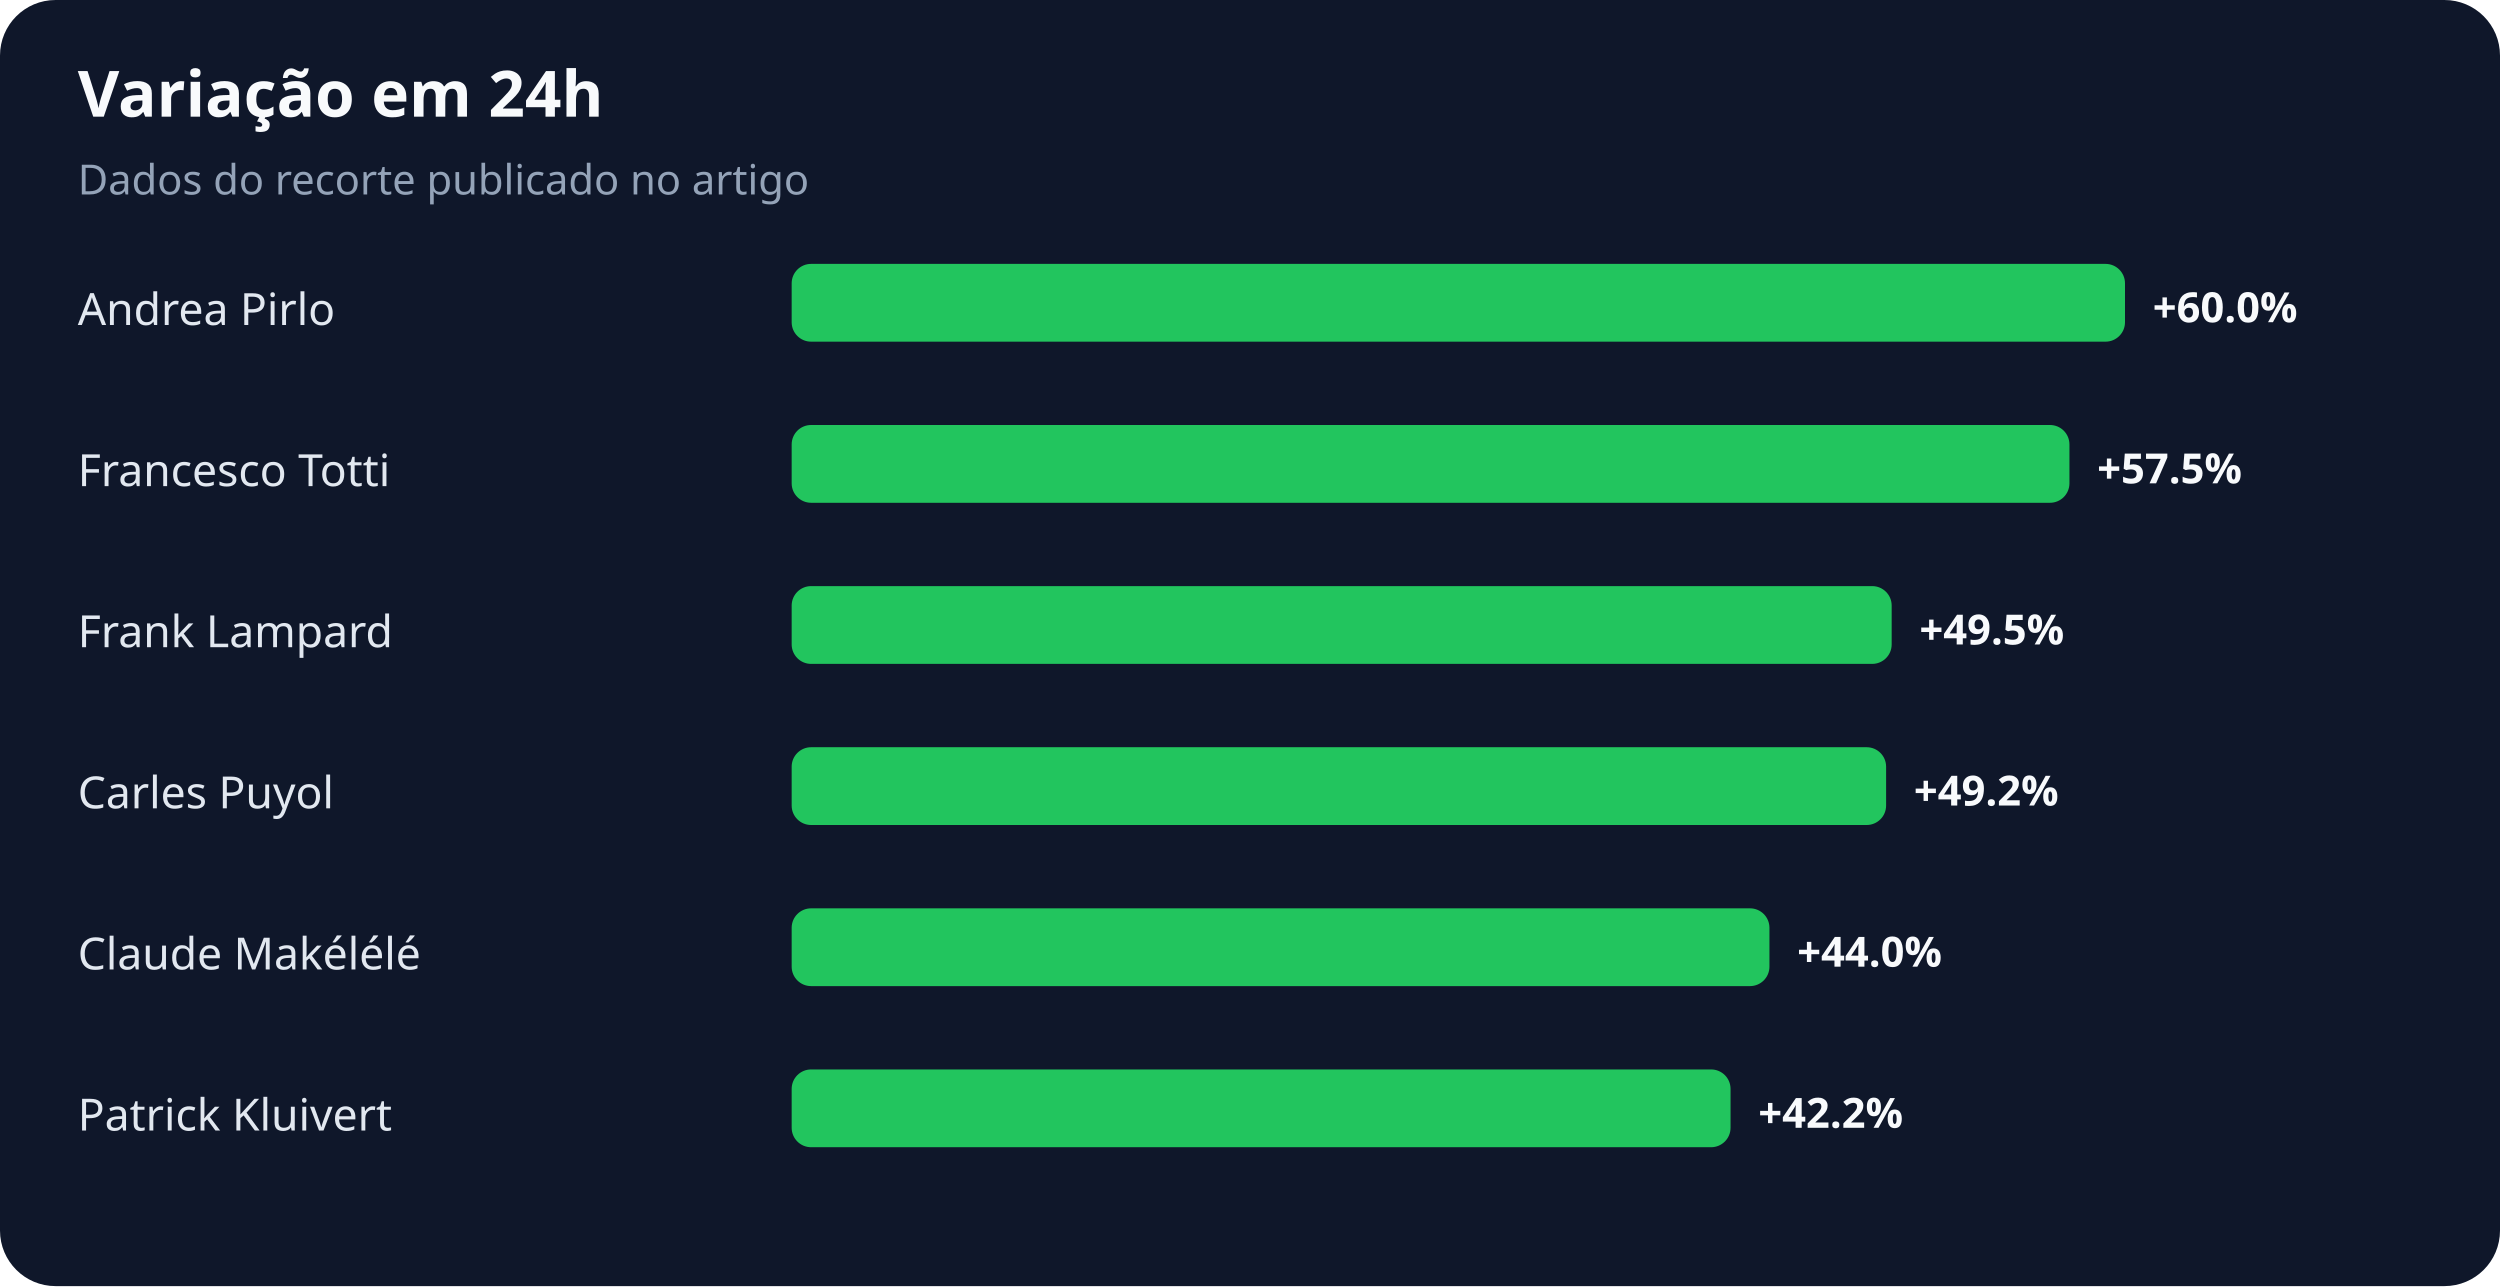
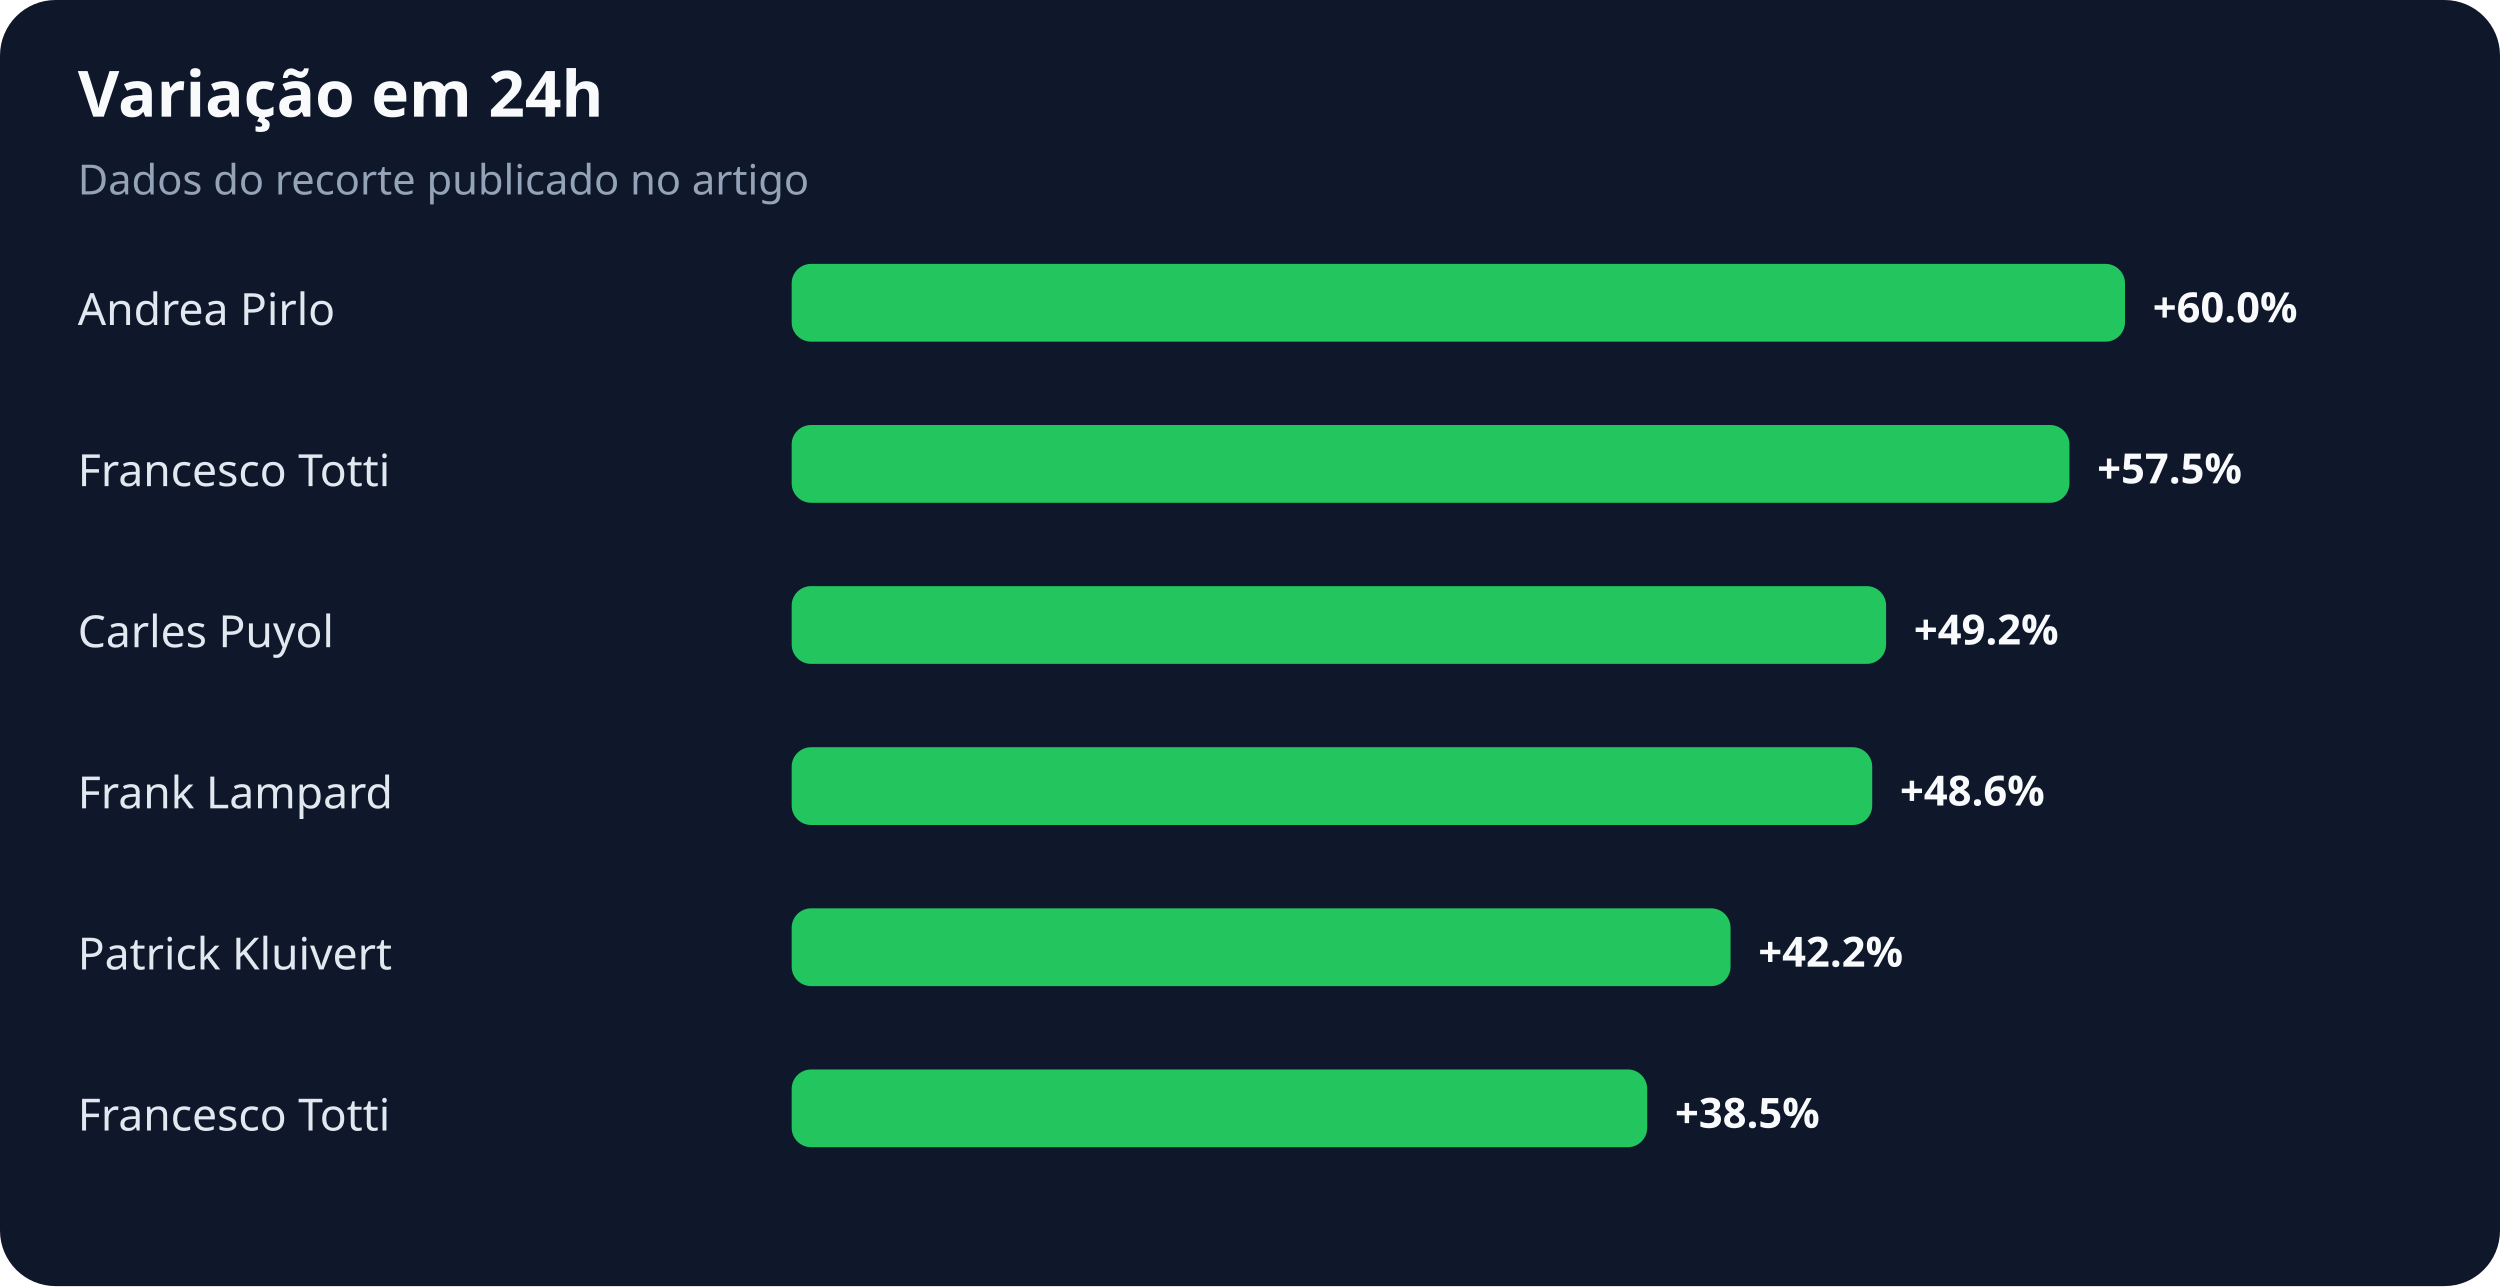
<svg xmlns="http://www.w3.org/2000/svg" width="900" height="463" viewBox="0 0 900 463" role="img" aria-labelledby="title desc">
  <rect width="100%" height="100%" rx="20" fill="#0f172a" />
  <text x="28" y="42" fill="#f8fafc" font-family="system-ui,sans-serif" font-size="23" font-weight="700">Variação em 24h</text>
  <text x="28" y="70" fill="#94a3b8" font-family="system-ui,sans-serif" font-size="15">Dados do recorte publicado no artigo</text>
  <text x="28" y="117" fill="#e2e8f0" font-family="system-ui,sans-serif" font-size="16">Andrea Pirlo</text>
  <rect x="285" y="95" width="480" height="28" rx="7" fill="#22c55e" />
  <text x="775" y="116" fill="#f8fafc" font-family="system-ui,sans-serif" font-size="15" font-weight="700">+60.0%</text>
  <text x="28" y="175" fill="#e2e8f0" font-family="system-ui,sans-serif" font-size="16">Francesco Totti</text>
  <rect x="285" y="153" width="460" height="28" rx="7" fill="#22c55e" />
  <text x="755" y="174" fill="#f8fafc" font-family="system-ui,sans-serif" font-size="15" font-weight="700">+57.5%</text>
-   <text x="28" y="233" fill="#e2e8f0" font-family="system-ui,sans-serif" font-size="16">Frank Lampard</text>
-   <rect x="285" y="211" width="396" height="28" rx="7" fill="#22c55e" />
-   <text x="691" y="232" fill="#f8fafc" font-family="system-ui,sans-serif" font-size="15" font-weight="700">+49.5%</text>
-   <text x="28" y="291" fill="#e2e8f0" font-family="system-ui,sans-serif" font-size="16">Carles Puyol</text>
-   <rect x="285" y="269" width="394" height="28" rx="7" fill="#22c55e" />
-   <text x="689" y="290" fill="#f8fafc" font-family="system-ui,sans-serif" font-size="15" font-weight="700">+49.2%</text>
-   <text x="28" y="349" fill="#e2e8f0" font-family="system-ui,sans-serif" font-size="16">Claude Makélélé</text>
-   <rect x="285" y="327" width="352" height="28" rx="7" fill="#22c55e" />
-   <text x="647" y="348" fill="#f8fafc" font-family="system-ui,sans-serif" font-size="15" font-weight="700">+44.0%</text>
-   <text x="28" y="407" fill="#e2e8f0" font-family="system-ui,sans-serif" font-size="16">Patrick Kluivert</text>
-   <rect x="285" y="385" width="338" height="28" rx="7" fill="#22c55e" />
-   <text x="633" y="406" fill="#f8fafc" font-family="system-ui,sans-serif" font-size="15" font-weight="700">+42.2%</text>
+   <text x="28" y="233" fill="#e2e8f0" font-family="system-ui,sans-serif" font-size="16">Carles Puyol</text>
+   <rect x="285" y="211" width="394" height="28" rx="7" fill="#22c55e" />
+   <text x="689" y="232" fill="#f8fafc" font-family="system-ui,sans-serif" font-size="15" font-weight="700">+49.2%</text>
+   <text x="28" y="291" fill="#e2e8f0" font-family="system-ui,sans-serif" font-size="16">Frank Lampard</text>
+   <rect x="285" y="269" width="389" height="28" rx="7" fill="#22c55e" />
+   <text x="684" y="290" fill="#f8fafc" font-family="system-ui,sans-serif" font-size="15" font-weight="700">+48.6%</text>
+   <text x="28" y="349" fill="#e2e8f0" font-family="system-ui,sans-serif" font-size="16">Patrick Kluivert</text>
+   <rect x="285" y="327" width="338" height="28" rx="7" fill="#22c55e" />
+   <text x="633" y="348" fill="#f8fafc" font-family="system-ui,sans-serif" font-size="15" font-weight="700">+42.2%</text>
+   <text x="28" y="407" fill="#e2e8f0" font-family="system-ui,sans-serif" font-size="16">Francesco Totti</text>
+   <rect x="285" y="385" width="308" height="28" rx="7" fill="#22c55e" />
+   <text x="603" y="406" fill="#f8fafc" font-family="system-ui,sans-serif" font-size="15" font-weight="700">+38.5%</text>
</svg>
